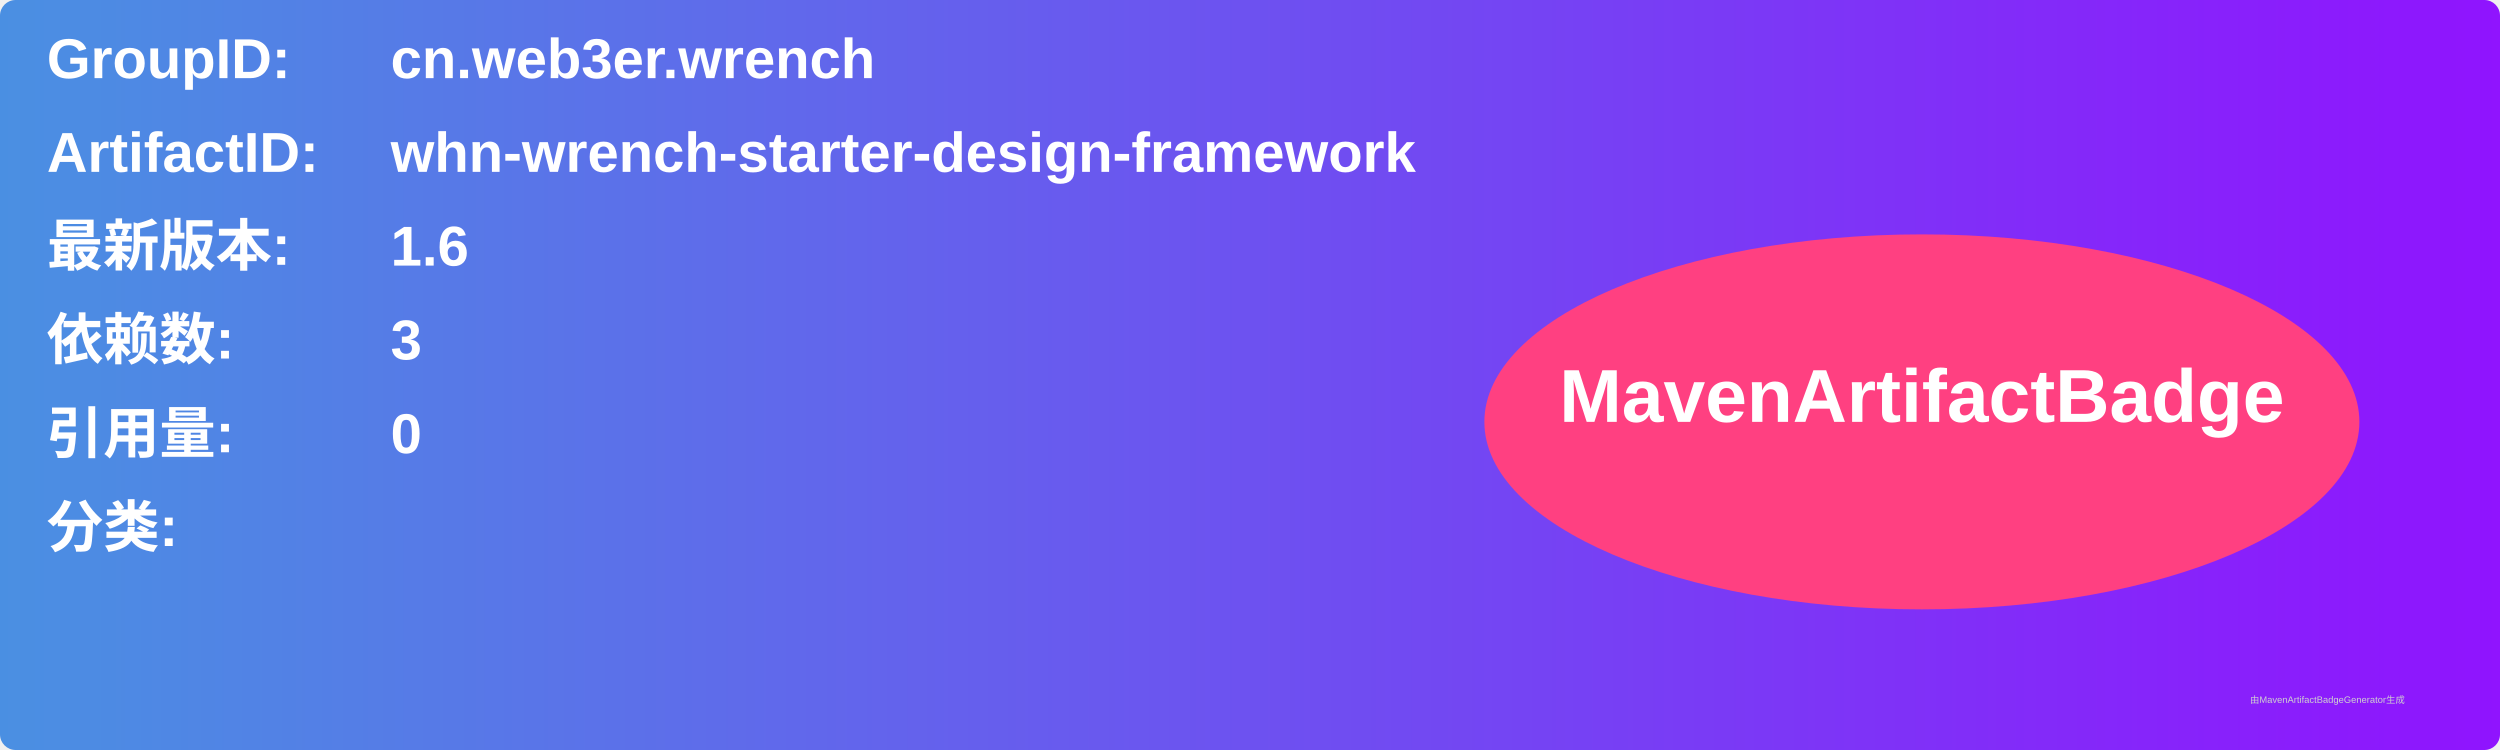
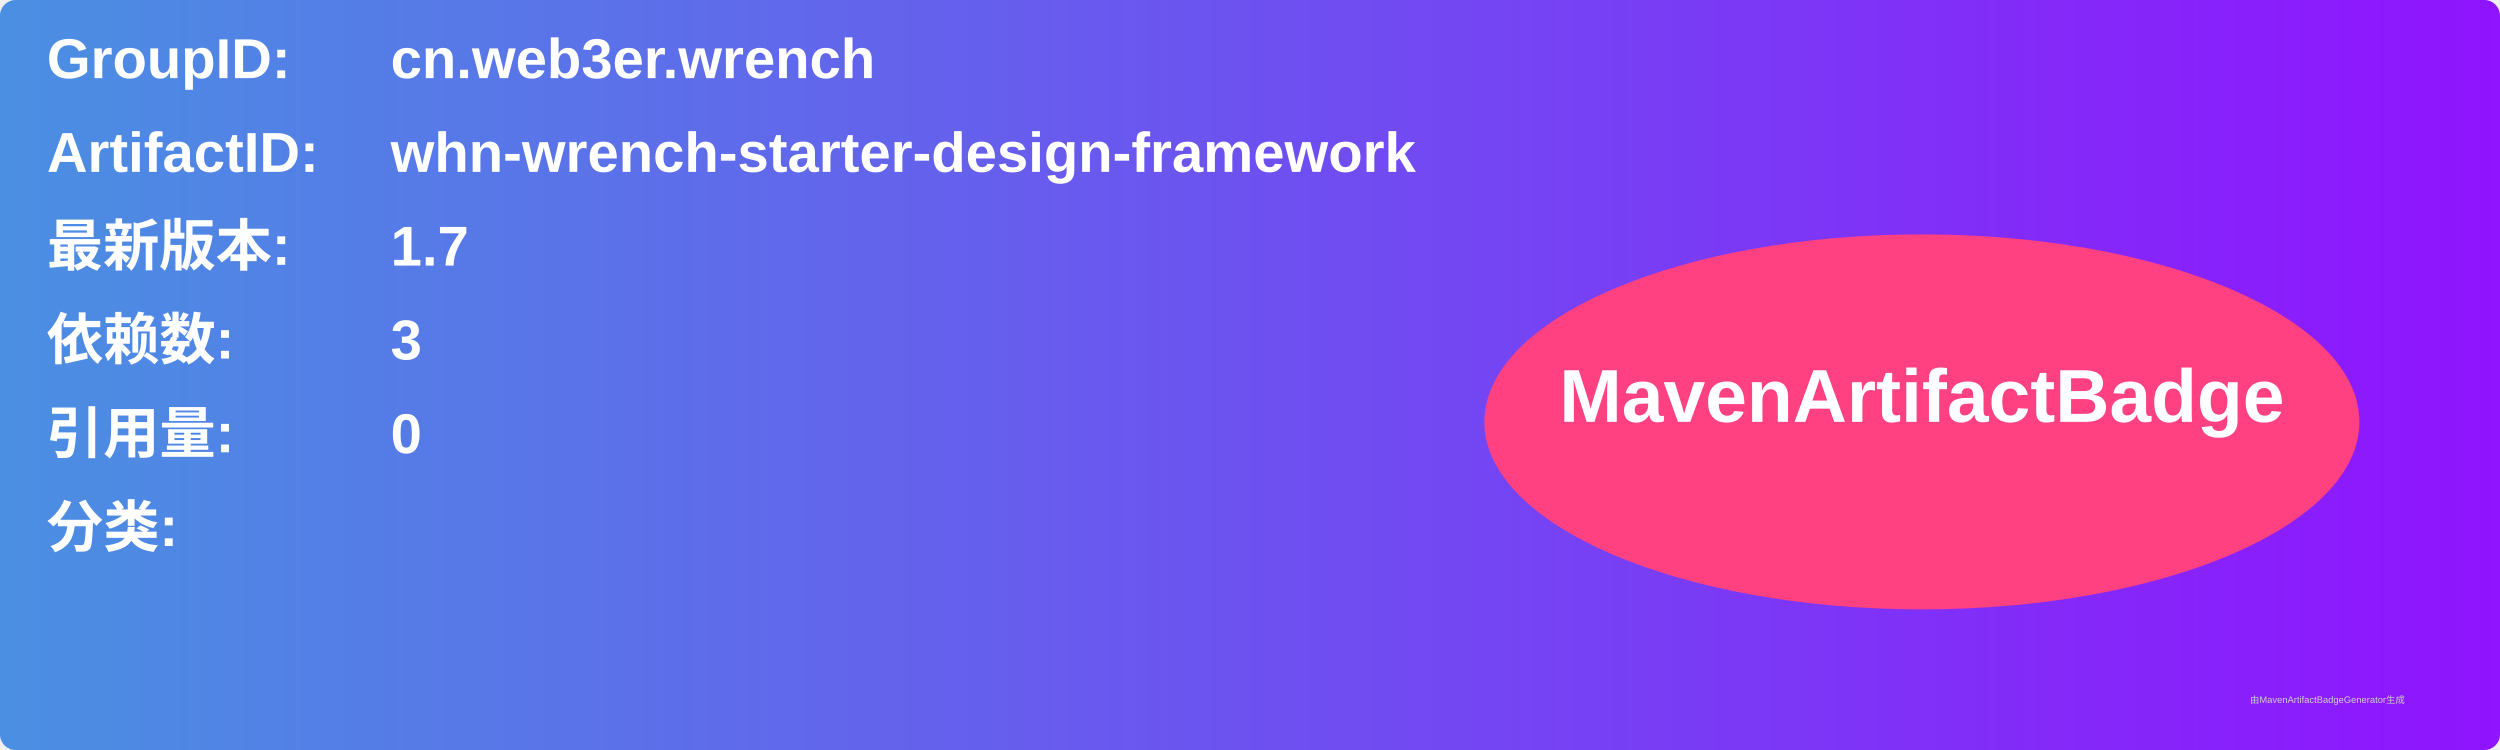
<svg xmlns="http://www.w3.org/2000/svg" width="800" height="240" viewBox="0 0 800 240">
  <linearGradient id="grad" x1="0%" y1="0%" x2="100%" y2="0%">
    <stop offset="0%" stop-color="#4a90e2" />
    <stop offset="100%" stop-color="#9013fe" />
  </linearGradient>
  <rect width="100%" height="100%" rx="5" ry="5" fill="url(#grad)" />
  <g transform="translate(15, 15)">
    <text x="0" y="10" font-family="Arial" font-size="18" fill="white" font-weight="bold" width="260">GroupID:</text>
    <text x="110" y="10" font-family="Arial" font-size="18" fill="white" font-weight="bold" width="460">cn.web3er.wrench</text>
    <text x="0" y="40" font-family="Arial" font-size="18" fill="white" font-weight="bold" width="260">ArtifactID:</text>
    <text x="110" y="40" font-family="Arial" font-size="18" fill="white" font-weight="bold" width="460">whn-wrench-starter-design-framework</text>
    <text x="0" y="70" font-family="Arial" font-size="18" fill="white" font-weight="bold">最新版本:</text>
    <text x="110" y="70" font-family="Arial" font-size="18" fill="white" font-weight="bold">
-       <tspan font-weight="bold">1.6</tspan>
+       <tspan font-weight="bold">1.7</tspan>
    </text>
    <text x="0" y="100" font-family="Arial" font-size="18" fill="white" font-weight="bold">依赖数: </text>
    <text x="110" y="100" font-family="Arial" font-size="18" fill="white">
      <tspan font-weight="bold">3</tspan>
    </text>
    <text x="0" y="130" font-family="Arial" font-size="18" fill="white" font-weight="bold">引用量: </text>
    <text x="110" y="130" font-family="Arial" font-size="18" fill="white">
      <tspan font-weight="bold">0</tspan>
    </text>
    <text x="0" y="160" font-family="Arial" font-size="18" fill="white" font-weight="bold">分类:</text>
    <text x="10" y="190" font-family="Arial" font-size="10" fill="white">
      <tspan font-weight="bold" />
    </text>
    <ellipse cx="600" cy="120" rx="140" ry="60" fill="#ff4081" />
    <text x="600" y="120" text-anchor="middle" font-family="Arial" font-size="24" fill="white" font-weight="bold">MavenArtifactBadge</text>
  </g>
  <text x="720" y="225" font-family="Arial" font-size="3" fill="#d0d0d0">由MavenArtifactBadgeGenerator生成</text>
</svg>
